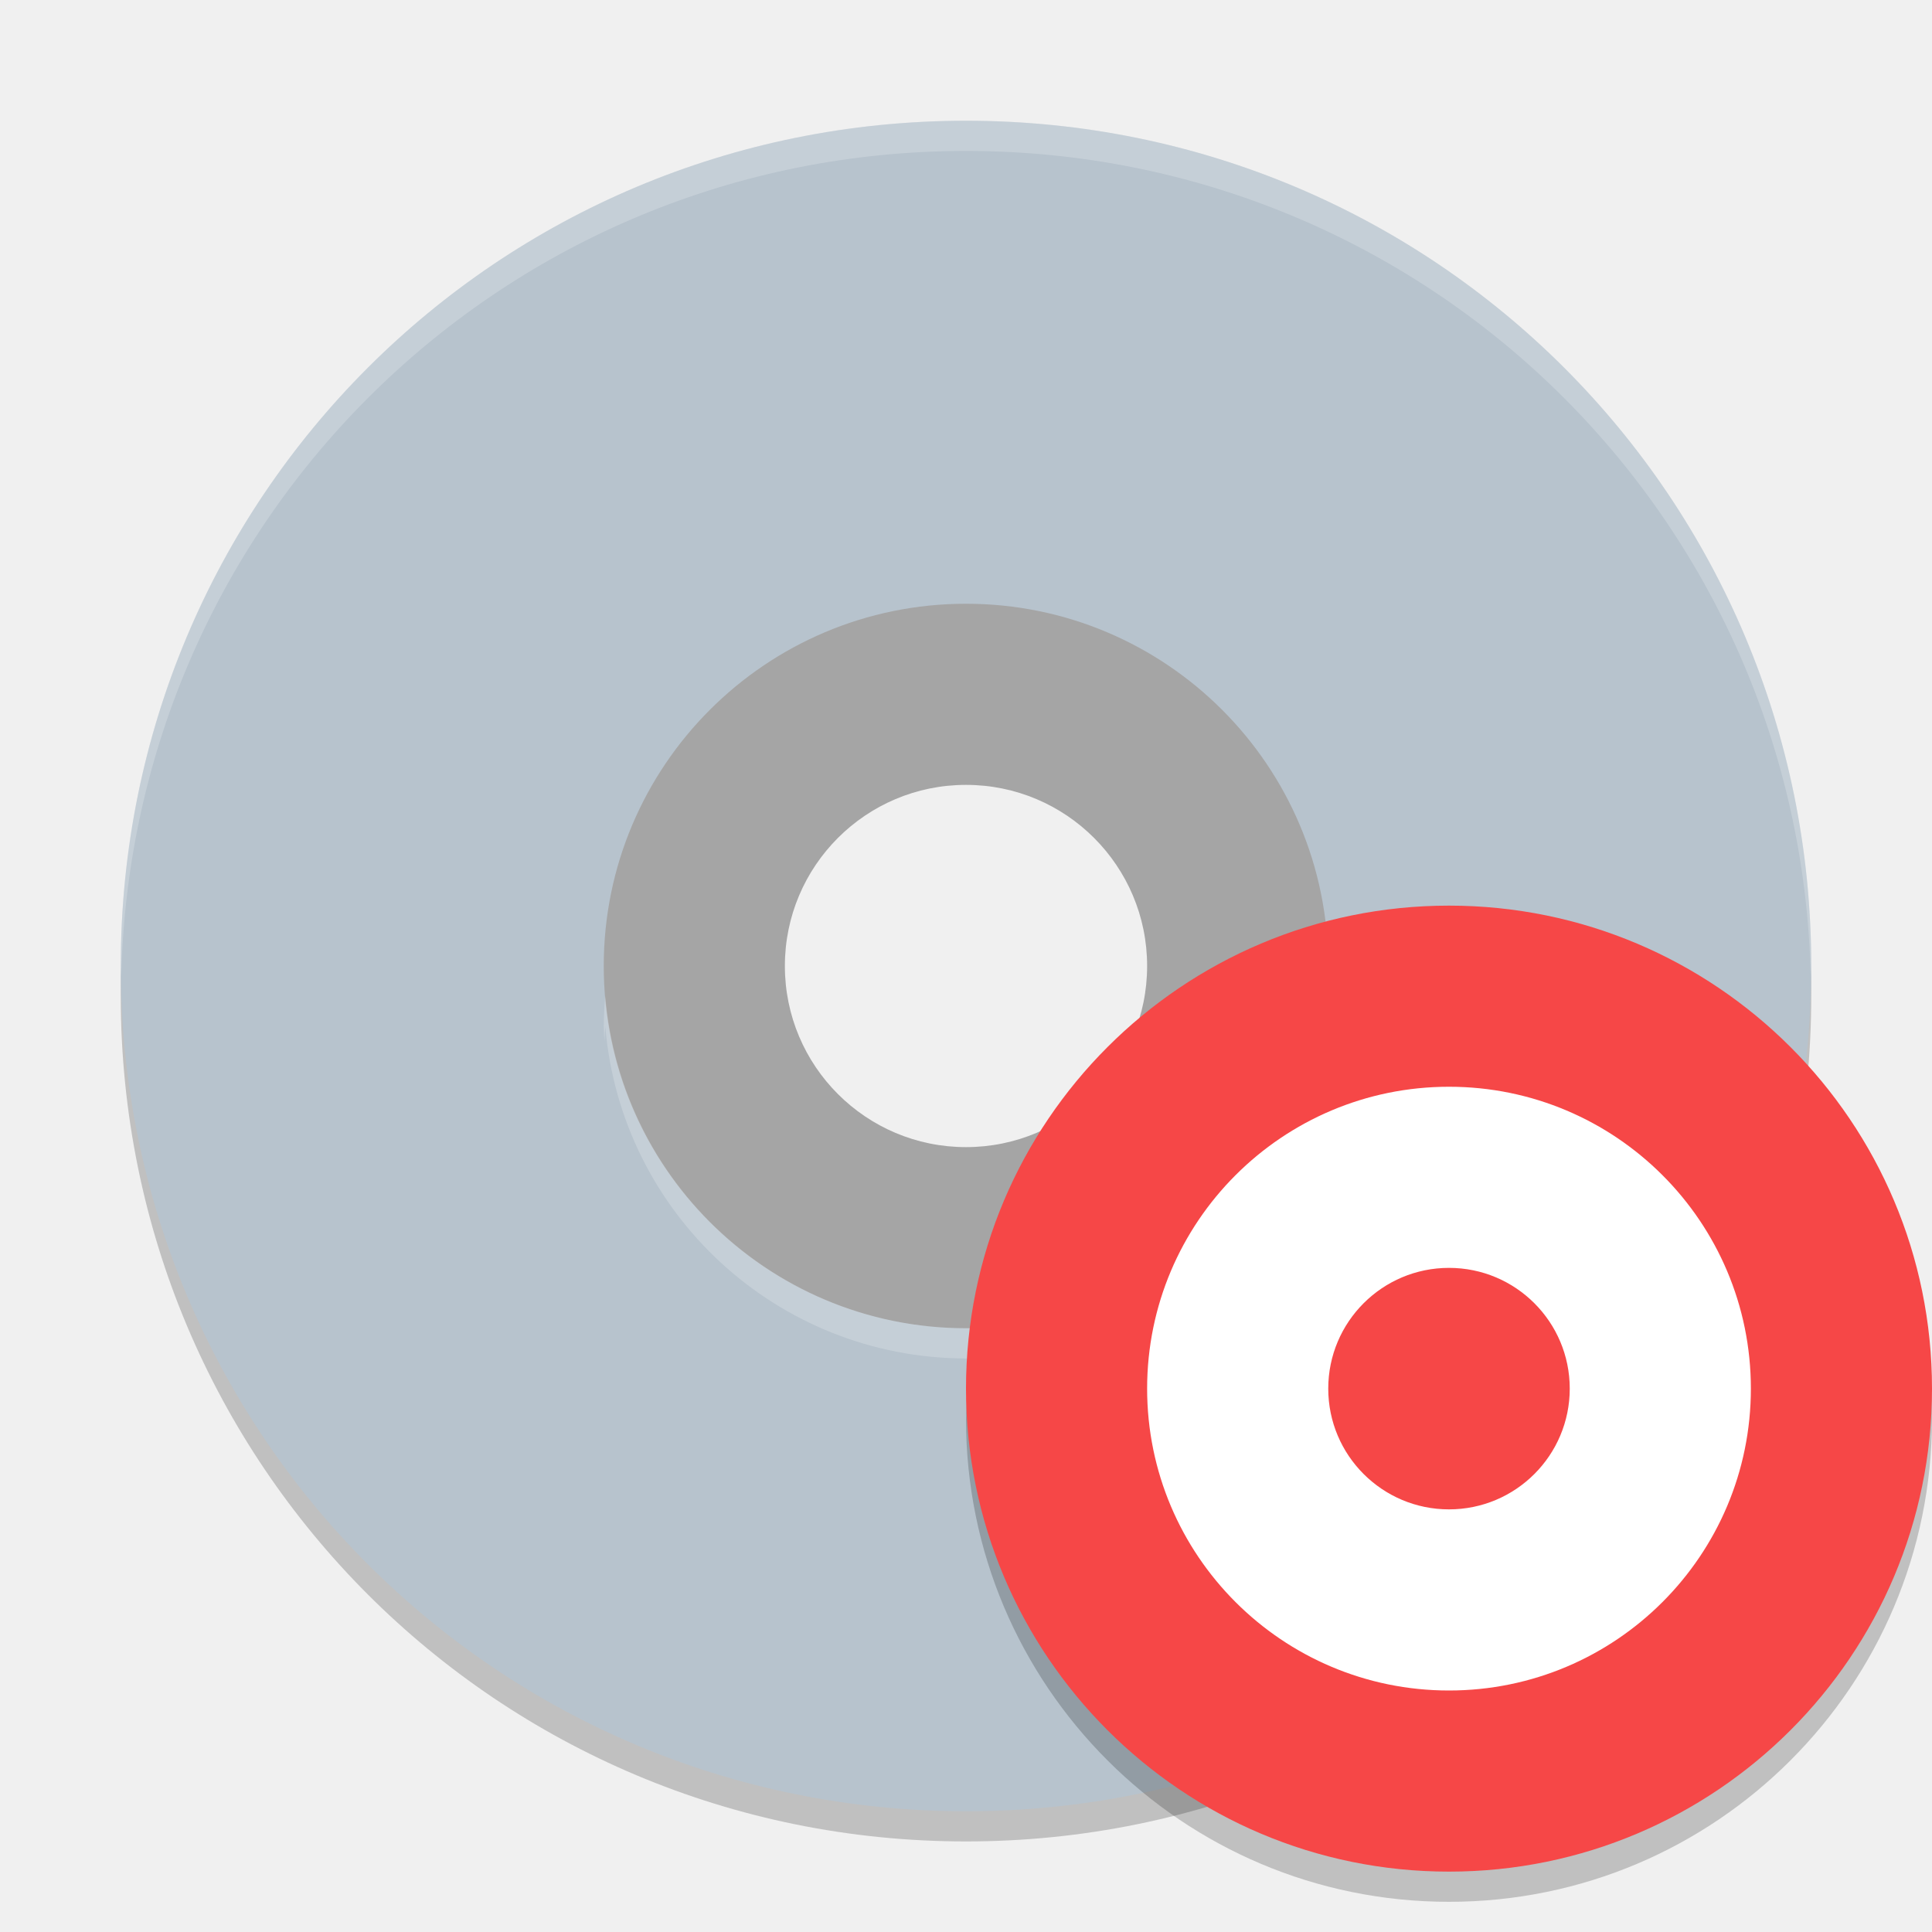
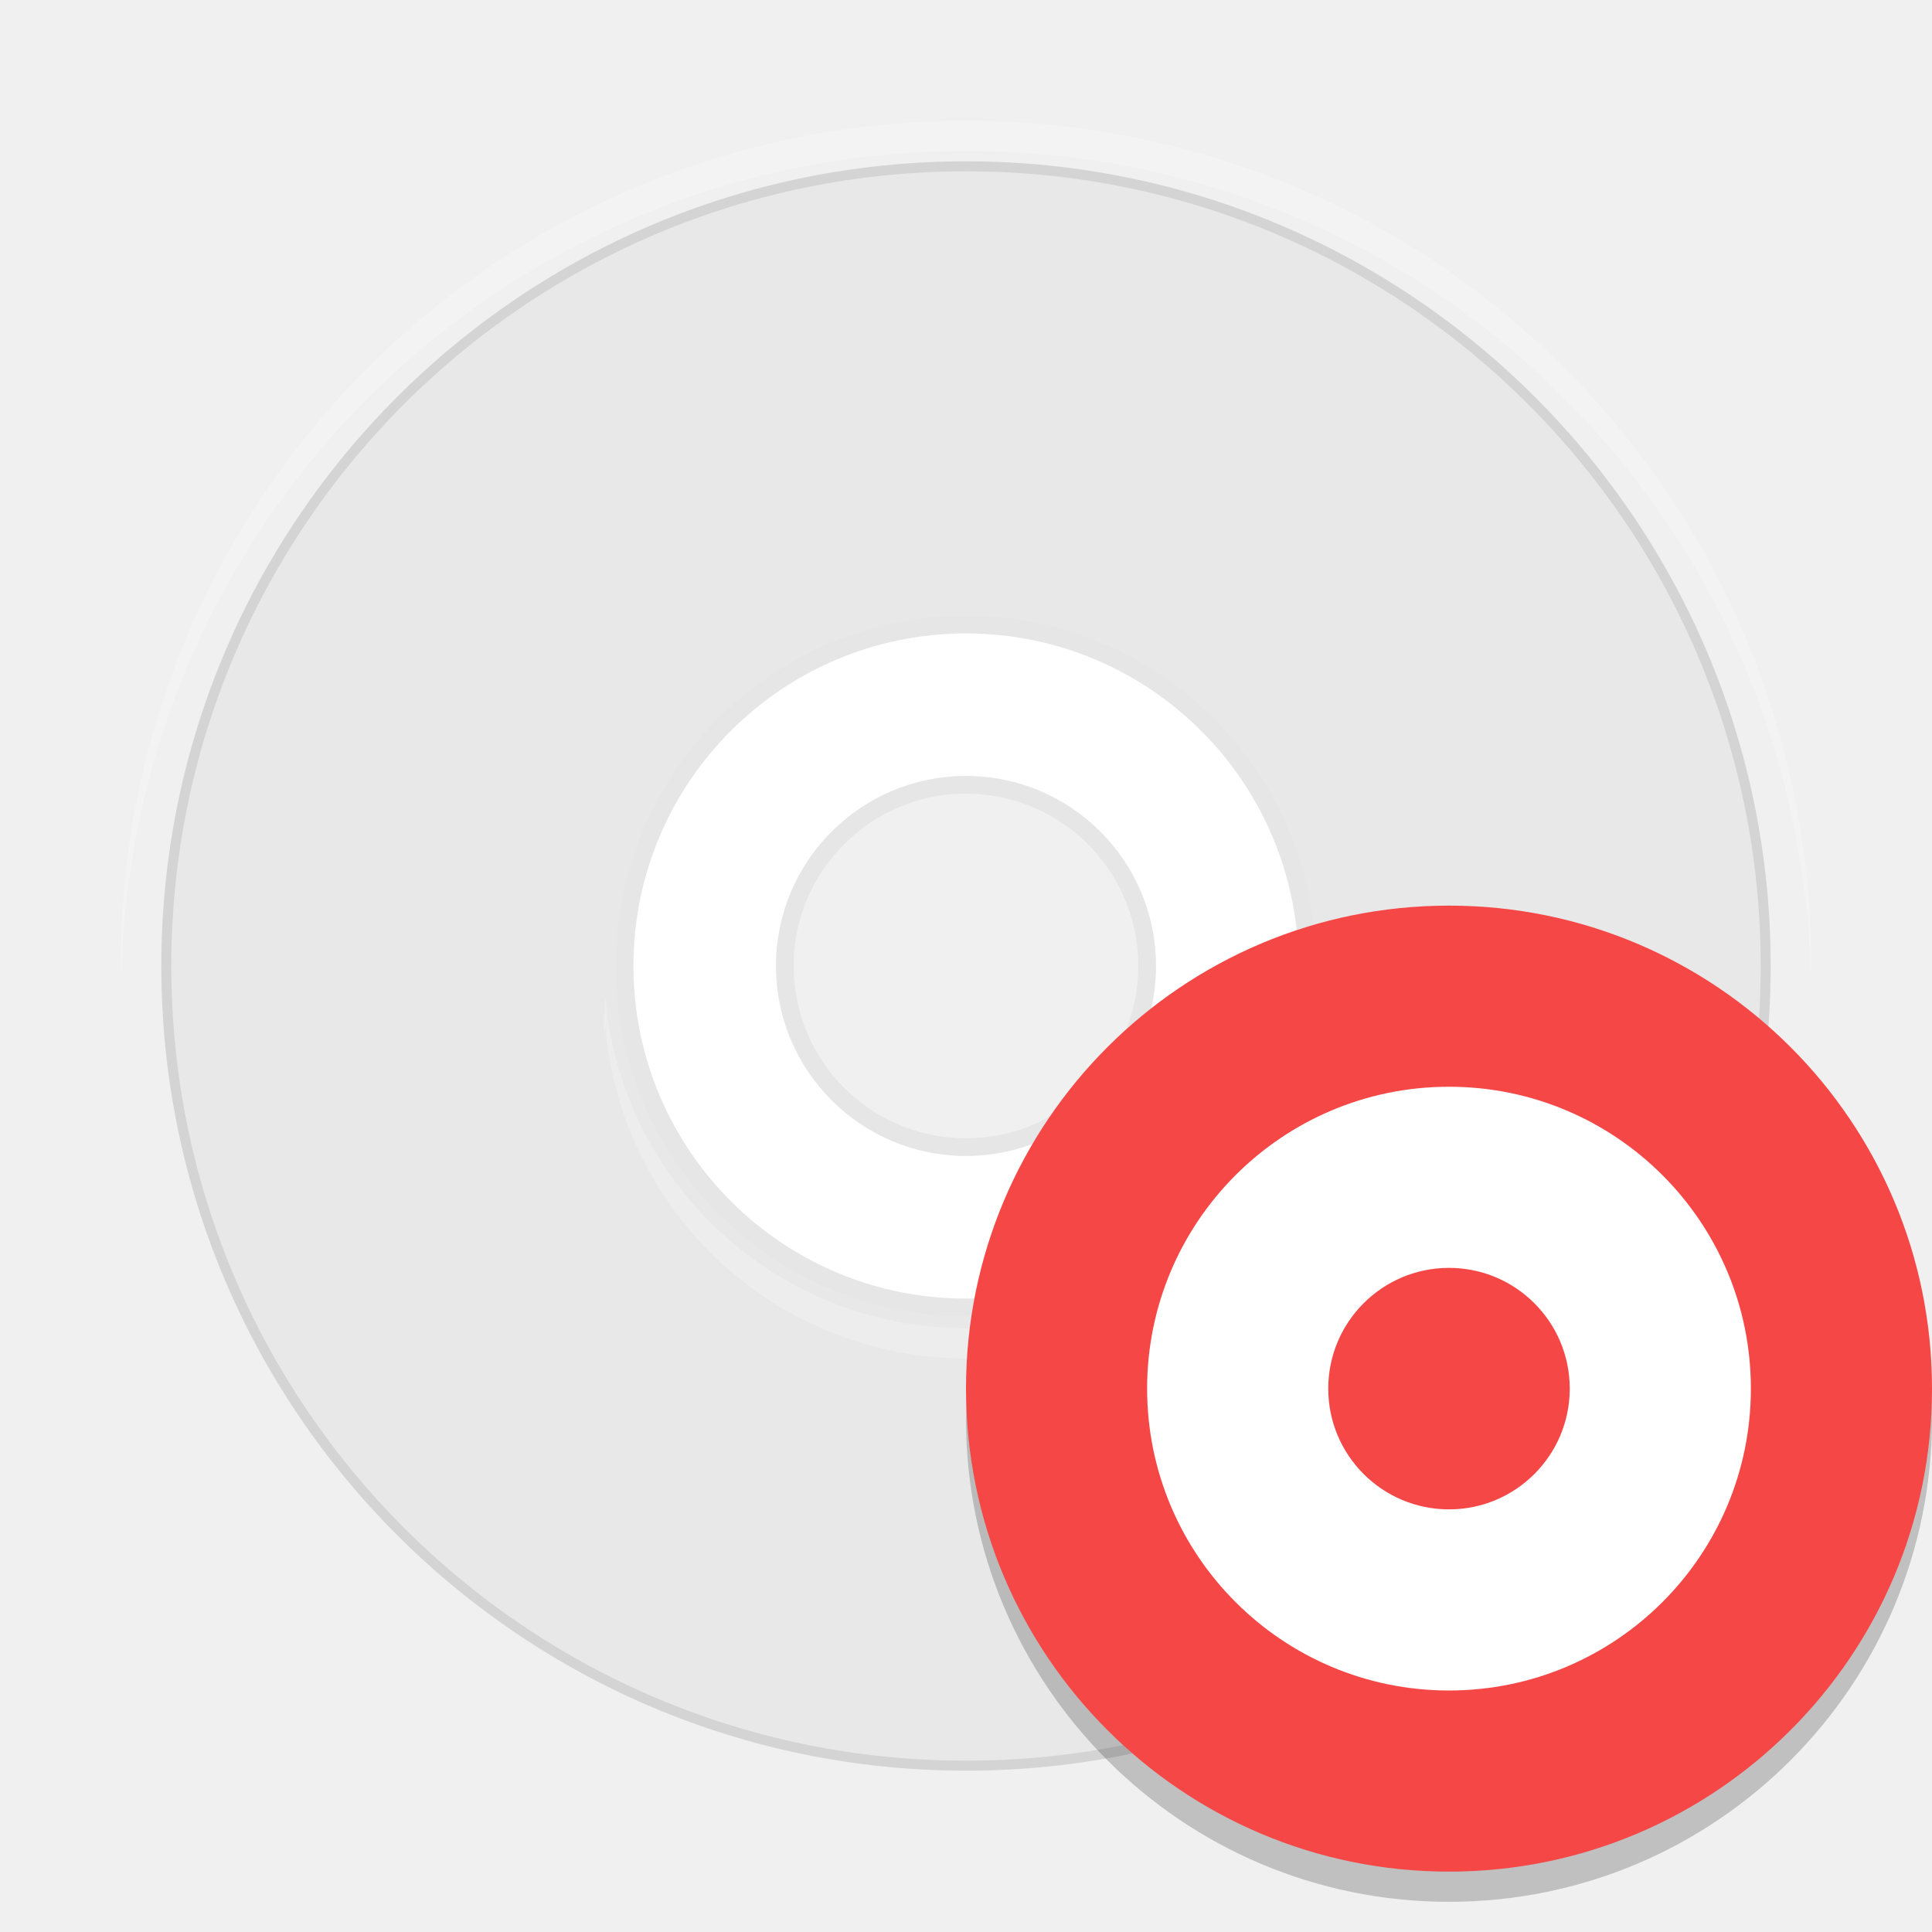
<svg xmlns="http://www.w3.org/2000/svg" xmlns:xlink="http://www.w3.org/1999/xlink" width="384pt" height="384pt" version="1.1" viewBox="0 0 384 384">
  <defs>
    <filter id="alpha" width="100%" height="100%" x="0%" y="0%" filterUnits="objectBoundingBox">
      <feColorMatrix in="SourceGraphic" type="matrix" values="0 0 0 0 1 0 0 0 0 1 0 0 0 0 1 0 0 0 1 0" />
    </filter>
-     <mask id="mask0">
-       <g filter="url(#alpha)">
-         <rect width="384" height="384" x="0" y="0" style="fill:rgb(0%,0%,0%);fill-opacity:0.2" />
-       </g>
-     </mask>
-     <clipPath id="clip1">
-       <rect width="384" height="384" x="0" y="0" />
-     </clipPath>
-     <g id="surface5" clip-path="url(#clip1)">
-       <path style="fill:rgb(0%,0%,0%)" d="M 192 30 C 98.93 30 24 104.93 24 198 C 24 291.07 98.93 366 192 366 C 285.07 366 360 291.07 360 198 C 360 104.93 285.07 30 192 30 Z M 192 126 C 231.766 126 264 158.234 264 198 C 264 237.766 231.766 270 192 270 C 152.234 270 120 237.766 120 198 C 120 158.234 152.234 126 192 126 Z M 192 126" />
-     </g>
    <mask id="mask1">
      <g filter="url(#alpha)">
        <rect width="384" height="384" x="0" y="0" style="fill:rgb(0%,0%,0%);fill-opacity:0.2" />
      </g>
    </mask>
    <clipPath id="clip2">
      <rect width="384" height="384" x="0" y="0" />
    </clipPath>
    <g id="surface8" clip-path="url(#clip2)">
      <path style="fill:rgb(100%,100%,100%)" d="M 192 24 C 98.93 24 24 98.93 24 192 C 24 192.68 24.066 193.344 24.105 194.016 C 26.215 102.805 100.266 30 192 30 C 283.734 30 357.785 102.805 359.895 194.016 C 359.934 193.344 360 192.68 360 192 C 360 98.93 285.07 24 192 24 Z M 120.305 197.977 C 120.117 199.98 120.016 201.988 120 204 C 120.031 205 120.082 206 120.152 207 C 120.184 205.992 120.234 204.984 120.305 203.977 C 123.41 241.273 154.574 269.973 192 270 C 229.41 269.973 260.566 241.301 263.695 204.023 C 263.781 205.207 263.84 206.391 263.871 207.574 C 263.945 206.383 263.988 205.191 264 204 C 263.98 202.004 263.879 200.012 263.695 198.023 C 260.566 235.301 229.41 263.973 192 264 C 154.574 263.973 123.41 235.273 120.305 197.977 Z M 120.305 197.977" />
    </g>
    <mask id="mask2">
      <g filter="url(#alpha)">
        <rect width="384" height="384" x="0" y="0" style="fill:rgb(0%,0%,0%);fill-opacity:0.2" />
      </g>
    </mask>
    <clipPath id="clip3">
      <rect width="384" height="384" x="0" y="0" />
    </clipPath>
    <g id="surface11" clip-path="url(#clip3)">
      <path style="fill:rgb(0%,0%,0%)" d="M 383.746 275.09 C 381.047 326.012 338.996 365.938 288 366 C 237.664 366 195.875 327.117 192.254 276.91 C 192.121 278.605 192.039 280.301 192 282 C 192 335.02 234.98 378 288 378 C 341.02 378 384 335.02 384 282 C 383.996 279.691 383.91 277.387 383.742 275.086 Z M 383.746 275.09" />
    </g>
  </defs>
+   <g transform="translate(16.31445,-6.0000001e-6)">
+     <path d="M 24,4 C 12.955,4 4,12.954 4,24 c 0,11.046 8.955,20 20,20 11.045,0 20,-8.954 20,-20 0,-11.046 -8.955,-20 -20,-20 z m 0,14.545 c 3.013,0 5.454,2.442 5.454,5.454 0,3.013 -2.442,5.454 -5.454,5.454 -3.013,0 -5.454,-2.442 -5.454,-5.454 0,-3.013 2.441,-5.454 5.454,-5.454 z m 0,0" transform="matrix(7.947144,0,0,7.947144,-15.04518,1.26855)" style="fill:#e8e8e8;stroke:#d4d4d4;stroke-width:0.25" />
+     <path d="m 24,15.461 c -4.716,0 -8.539,3.823 -8.539,8.539 0,4.716 3.823,8.539 8.539,8.539 4.716,0 8.539,-3.823 8.539,-8.539 0,-4.716 -3.823,-8.539 -8.539,-8.539 z m 0,4.007 c 2.502,0 4.531,2.029 4.531,4.531 0,2.502 -2.029,4.531 -4.531,4.531 -2.502,0 -4.532,-2.029 -4.532,-4.531 0,-2.502 2.03,-4.531 4.532,-4.531 z m 0,0" transform="matrix(7.947144,0,0,7.947144,-15.04518,1.26855)" style="fill:#ffffff;stroke:#e6e6e6;stroke-width:0.443" />
+   </g>
  <g>
-     <use mask="url(#mask0)" xlink:href="#surface5" />
-     <path style="fill:rgb(64.706%,64.706%,64.706%)" d="M 192 102 C 142.293 102 102 142.293 102 192 C 102 241.707 142.293 282 192 282 C 241.707 282 282 241.707 282 192 C 282 142.293 241.707 102 192 102 Z M 192 156 C 211.883 156 228 172.117 228 192 C 228 211.883 211.883 228 192 228 C 172.117 228 156 211.883 156 192 C 156 172.117 172.117 156 192 156 Z M 192 156" />
-     <path style="fill:rgb(71.765%,76.471%,80.392%)" d="M 192 24 C 98.93 24 24 98.93 24 192 C 24 285.07 98.93 360 192 360 C 285.07 360 360 285.07 360 192 C 360 98.93 285.07 24 192 24 Z M 192 120 C 231.766 120 264 152.234 264 192 C 264 231.766 231.766 264 192 264 C 152.234 264 120 231.766 120 192 C 120 152.234 152.234 120 192 120 Z M 192 120" />
    <use mask="url(#mask1)" xlink:href="#surface8" />
    <use mask="url(#mask2)" xlink:href="#surface11" />
    <path style="fill:rgb(96.471%,27.843%,27.843%)" d="M 384 276 C 384 329.02 341.02 372 288 372 C 234.98 372 192 329.02 192 276 C 192 222.98 234.98 180 288 180 C 341.02 180 384 222.98 384 276 Z M 384 276" />
    <path style="fill:rgb(100%,100%,100%)" d="M 288 216 C 254.863 216 228 242.863 228 276 C 228 309.137 254.863 336 288 336 C 321.137 336 348 309.137 348 276 C 348 242.863 321.137 216 288 216 Z M 288 252 C 301.254 252 312 262.746 312 276 C 312 289.254 301.254 300 288 300 C 274.746 300 264 289.254 264 276 C 264 262.746 274.746 252 288 252 Z M 288 252" />
  </g>
</svg>
